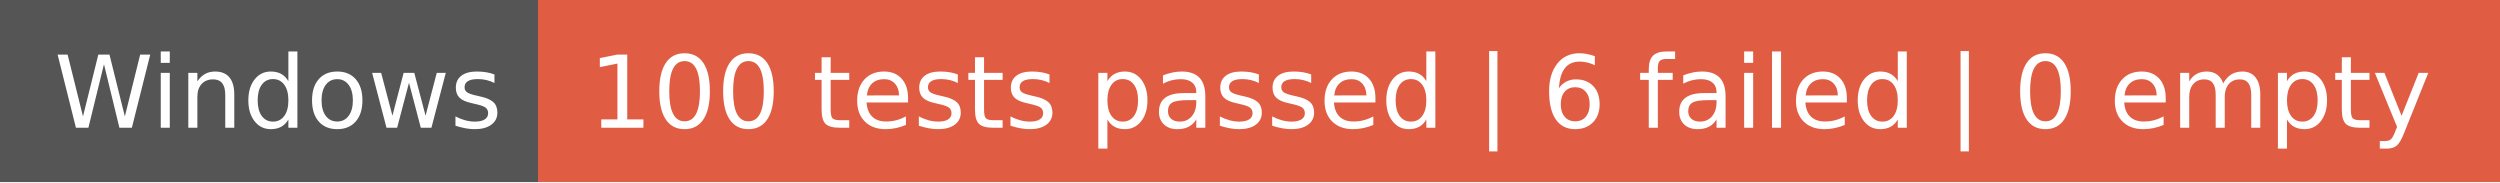
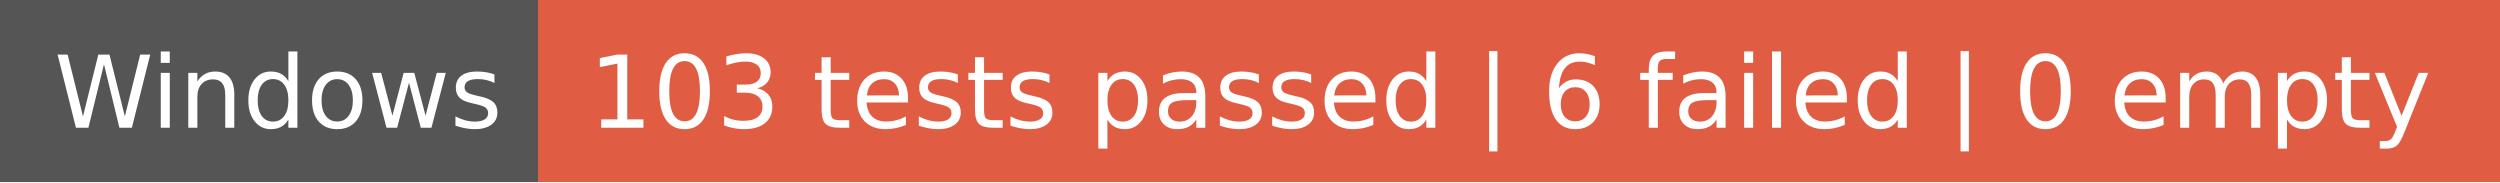
- <svg xmlns="http://www.w3.org/2000/svg" width="274" height="20" role="img" aria-label="Windows: 100 tests passed | 6 failed | 0 empty">
+ <svg xmlns="http://www.w3.org/2000/svg" width="274" height="20" role="img" aria-label="Windows: 103 tests passed | 6 failed | 0 empty">
  <g shape-rendering="crispEdges">
    <rect width="59" height="20" fill="#555" />
    <rect x="59" width="215" height="20" fill="#e05d44" />
  </g>
  <g fill="#fff" text-anchor="middle" font-family="Verdana,Geneva,DejaVu Sans,sans-serif" text-rendering="geometricPrecision" font-size="110">
    <text x="305" y="140" transform="scale(.1)" fill="#fff" textLength="490">Windows</text>
-     <text x="1655" y="140" transform="scale(.1)" fill="#fff" textLength="2050">100 tests passed | 6 failed | 0 empty</text>
+     <text x="1655" y="140" transform="scale(.1)" fill="#fff" textLength="2050">103 tests passed | 6 failed | 0 empty</text>
  </g>
</svg>
